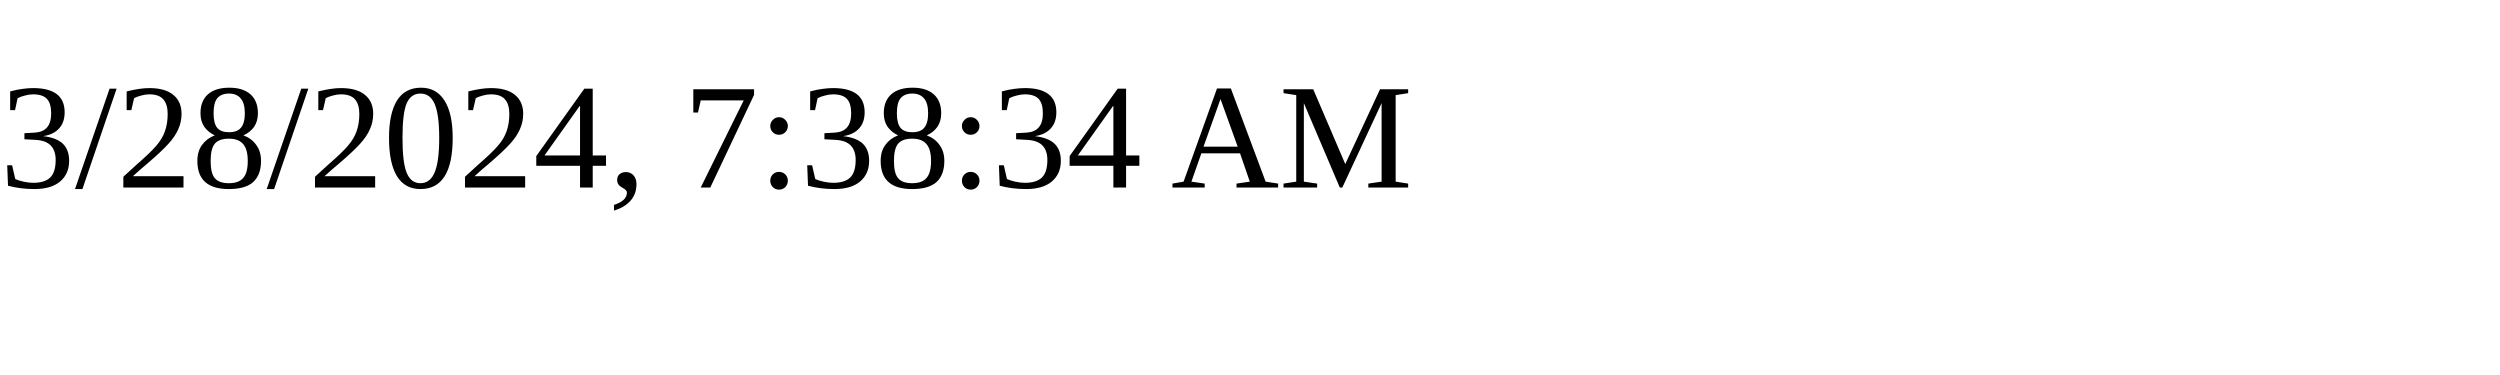
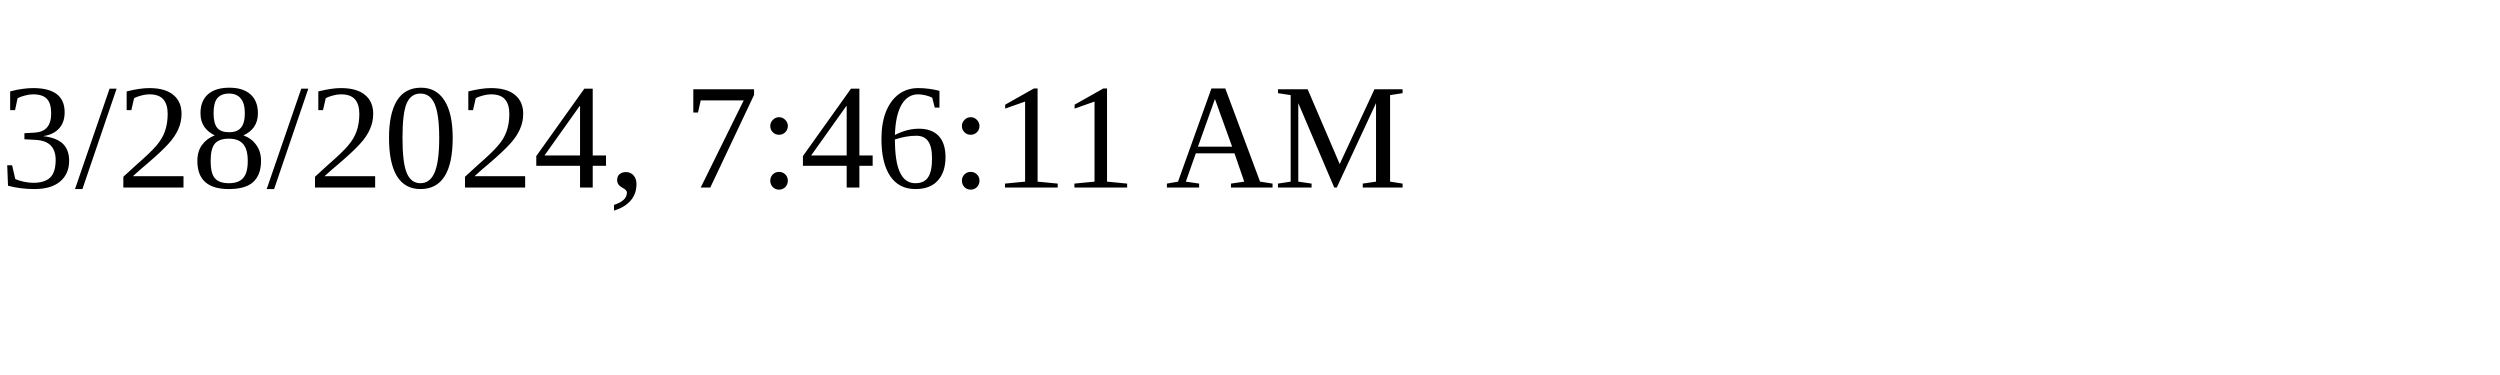
<svg xmlns="http://www.w3.org/2000/svg" height="30" width="200">
-   <text x="0" y="15">3/28/2024, 7:38:34 AM</text>
+   <text x="0" y="15">3/28/2024, 7:46:11 AM</text>
</svg>
